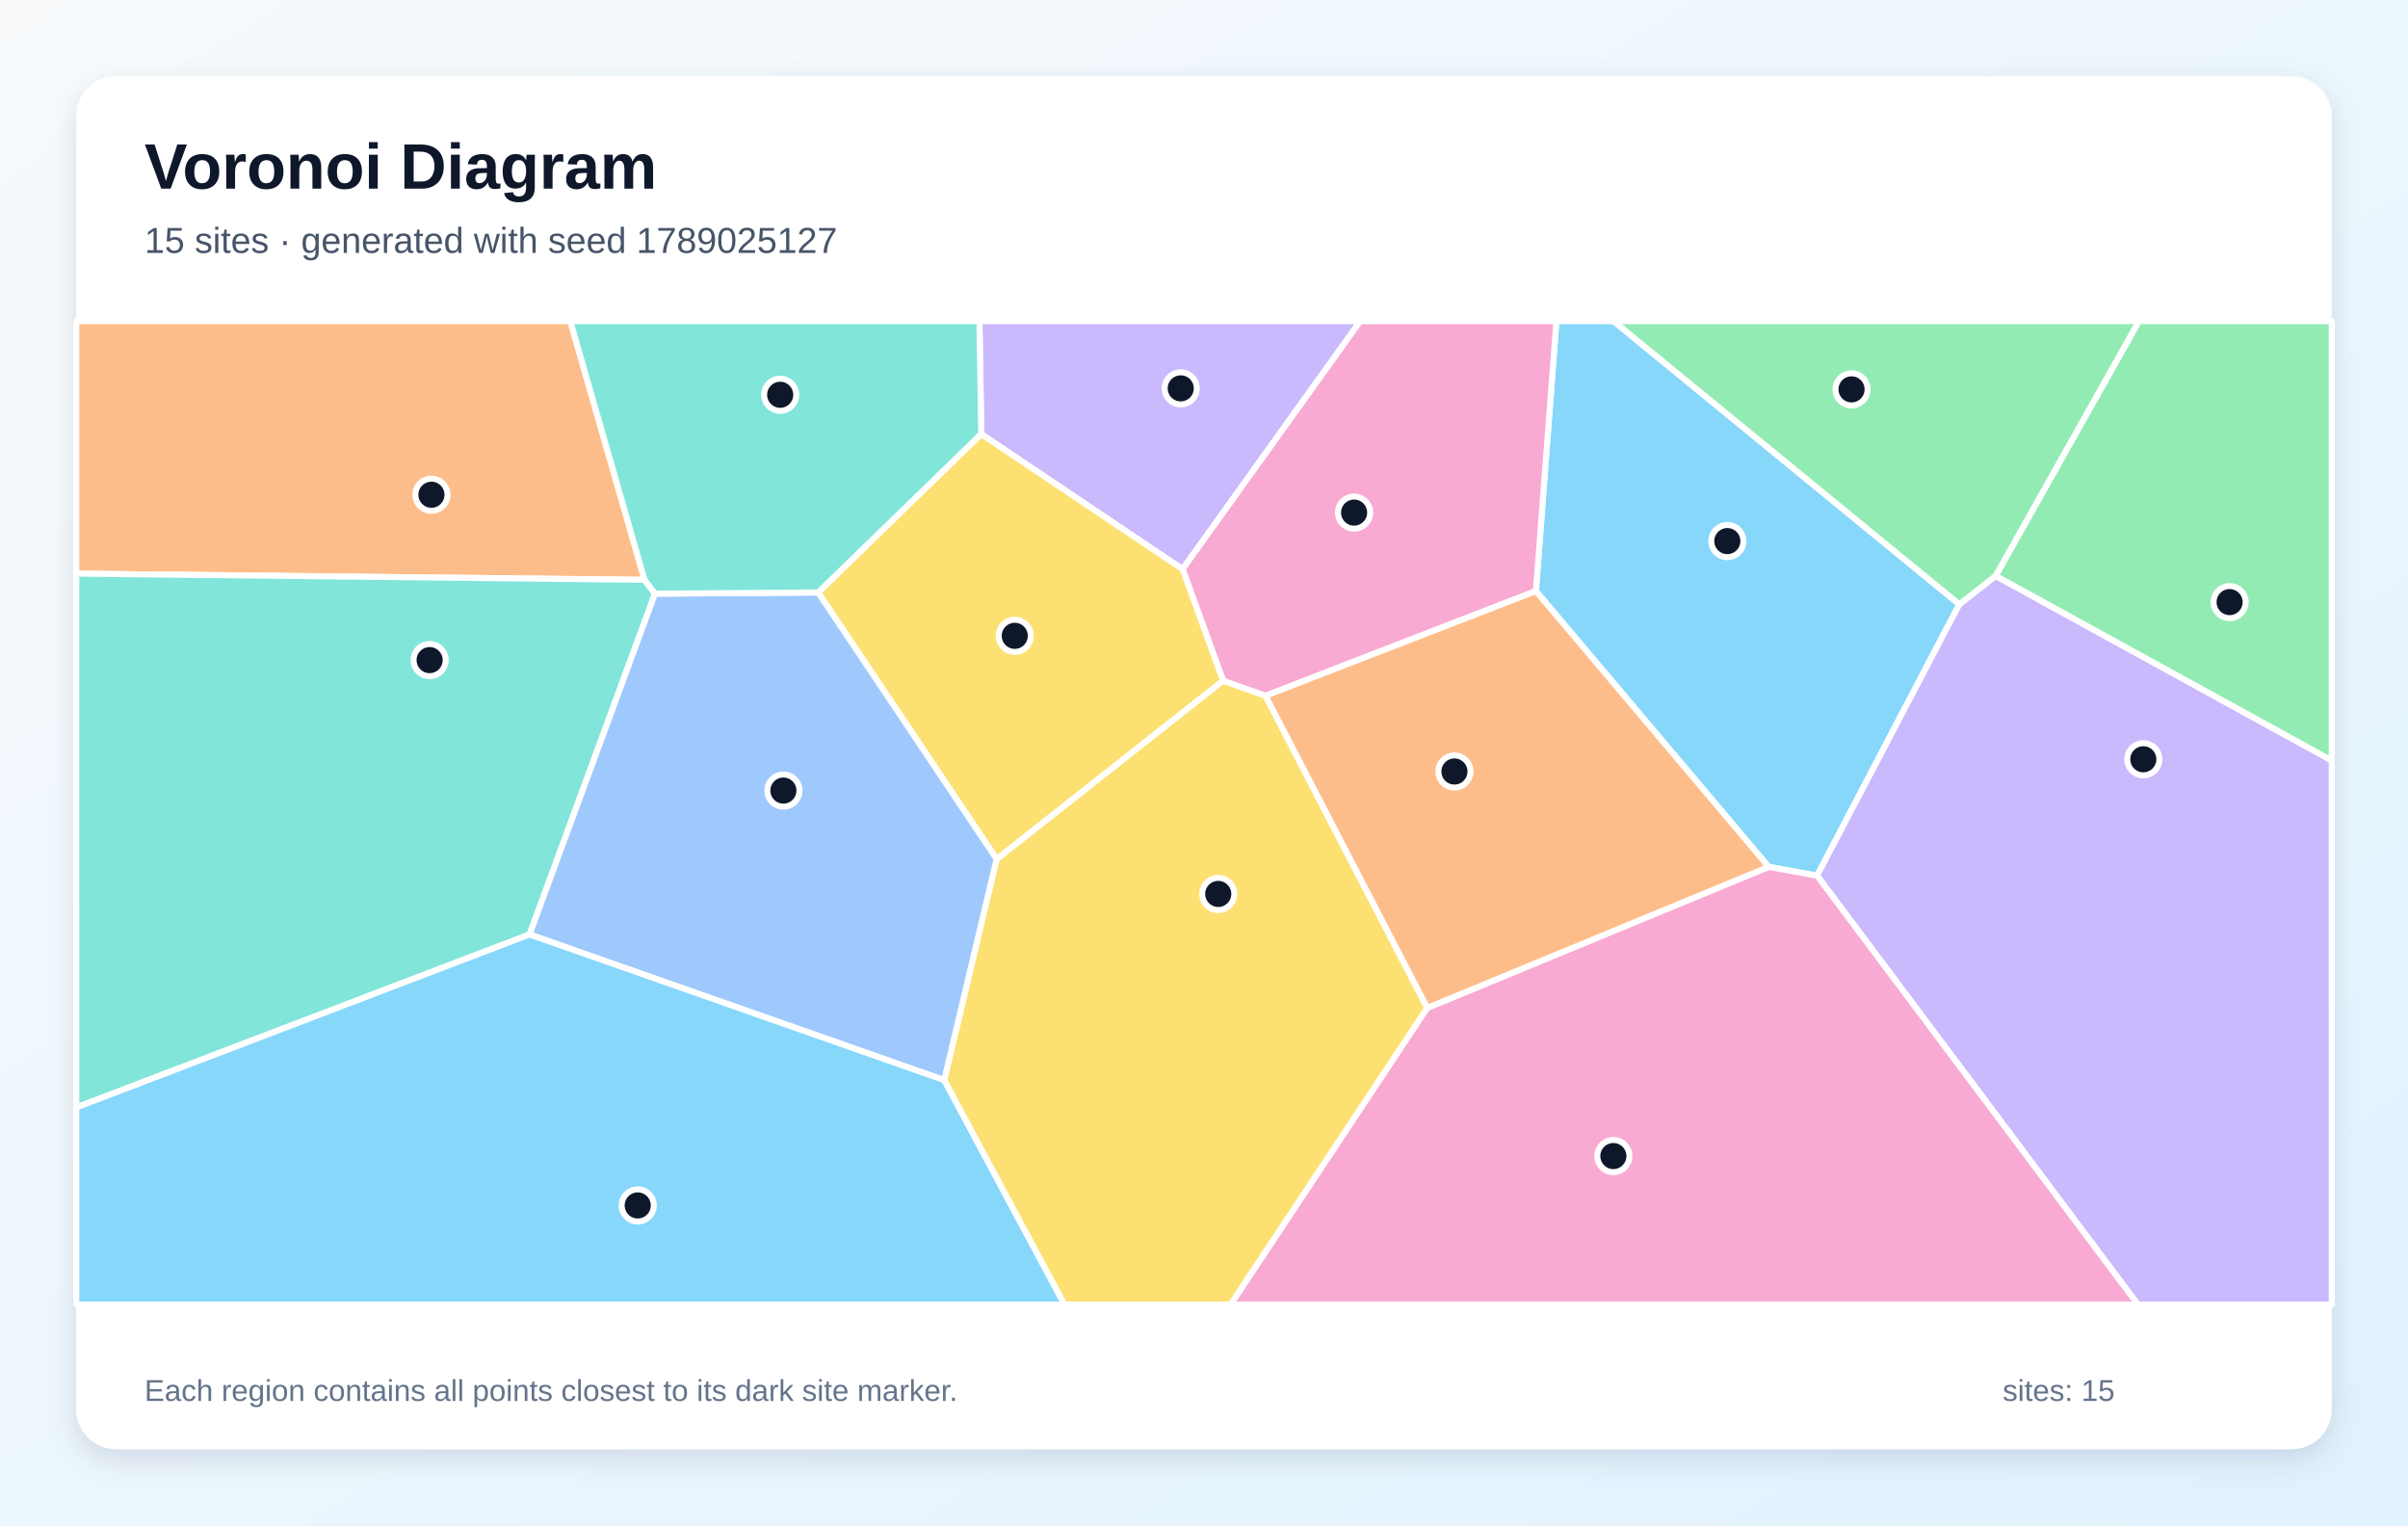
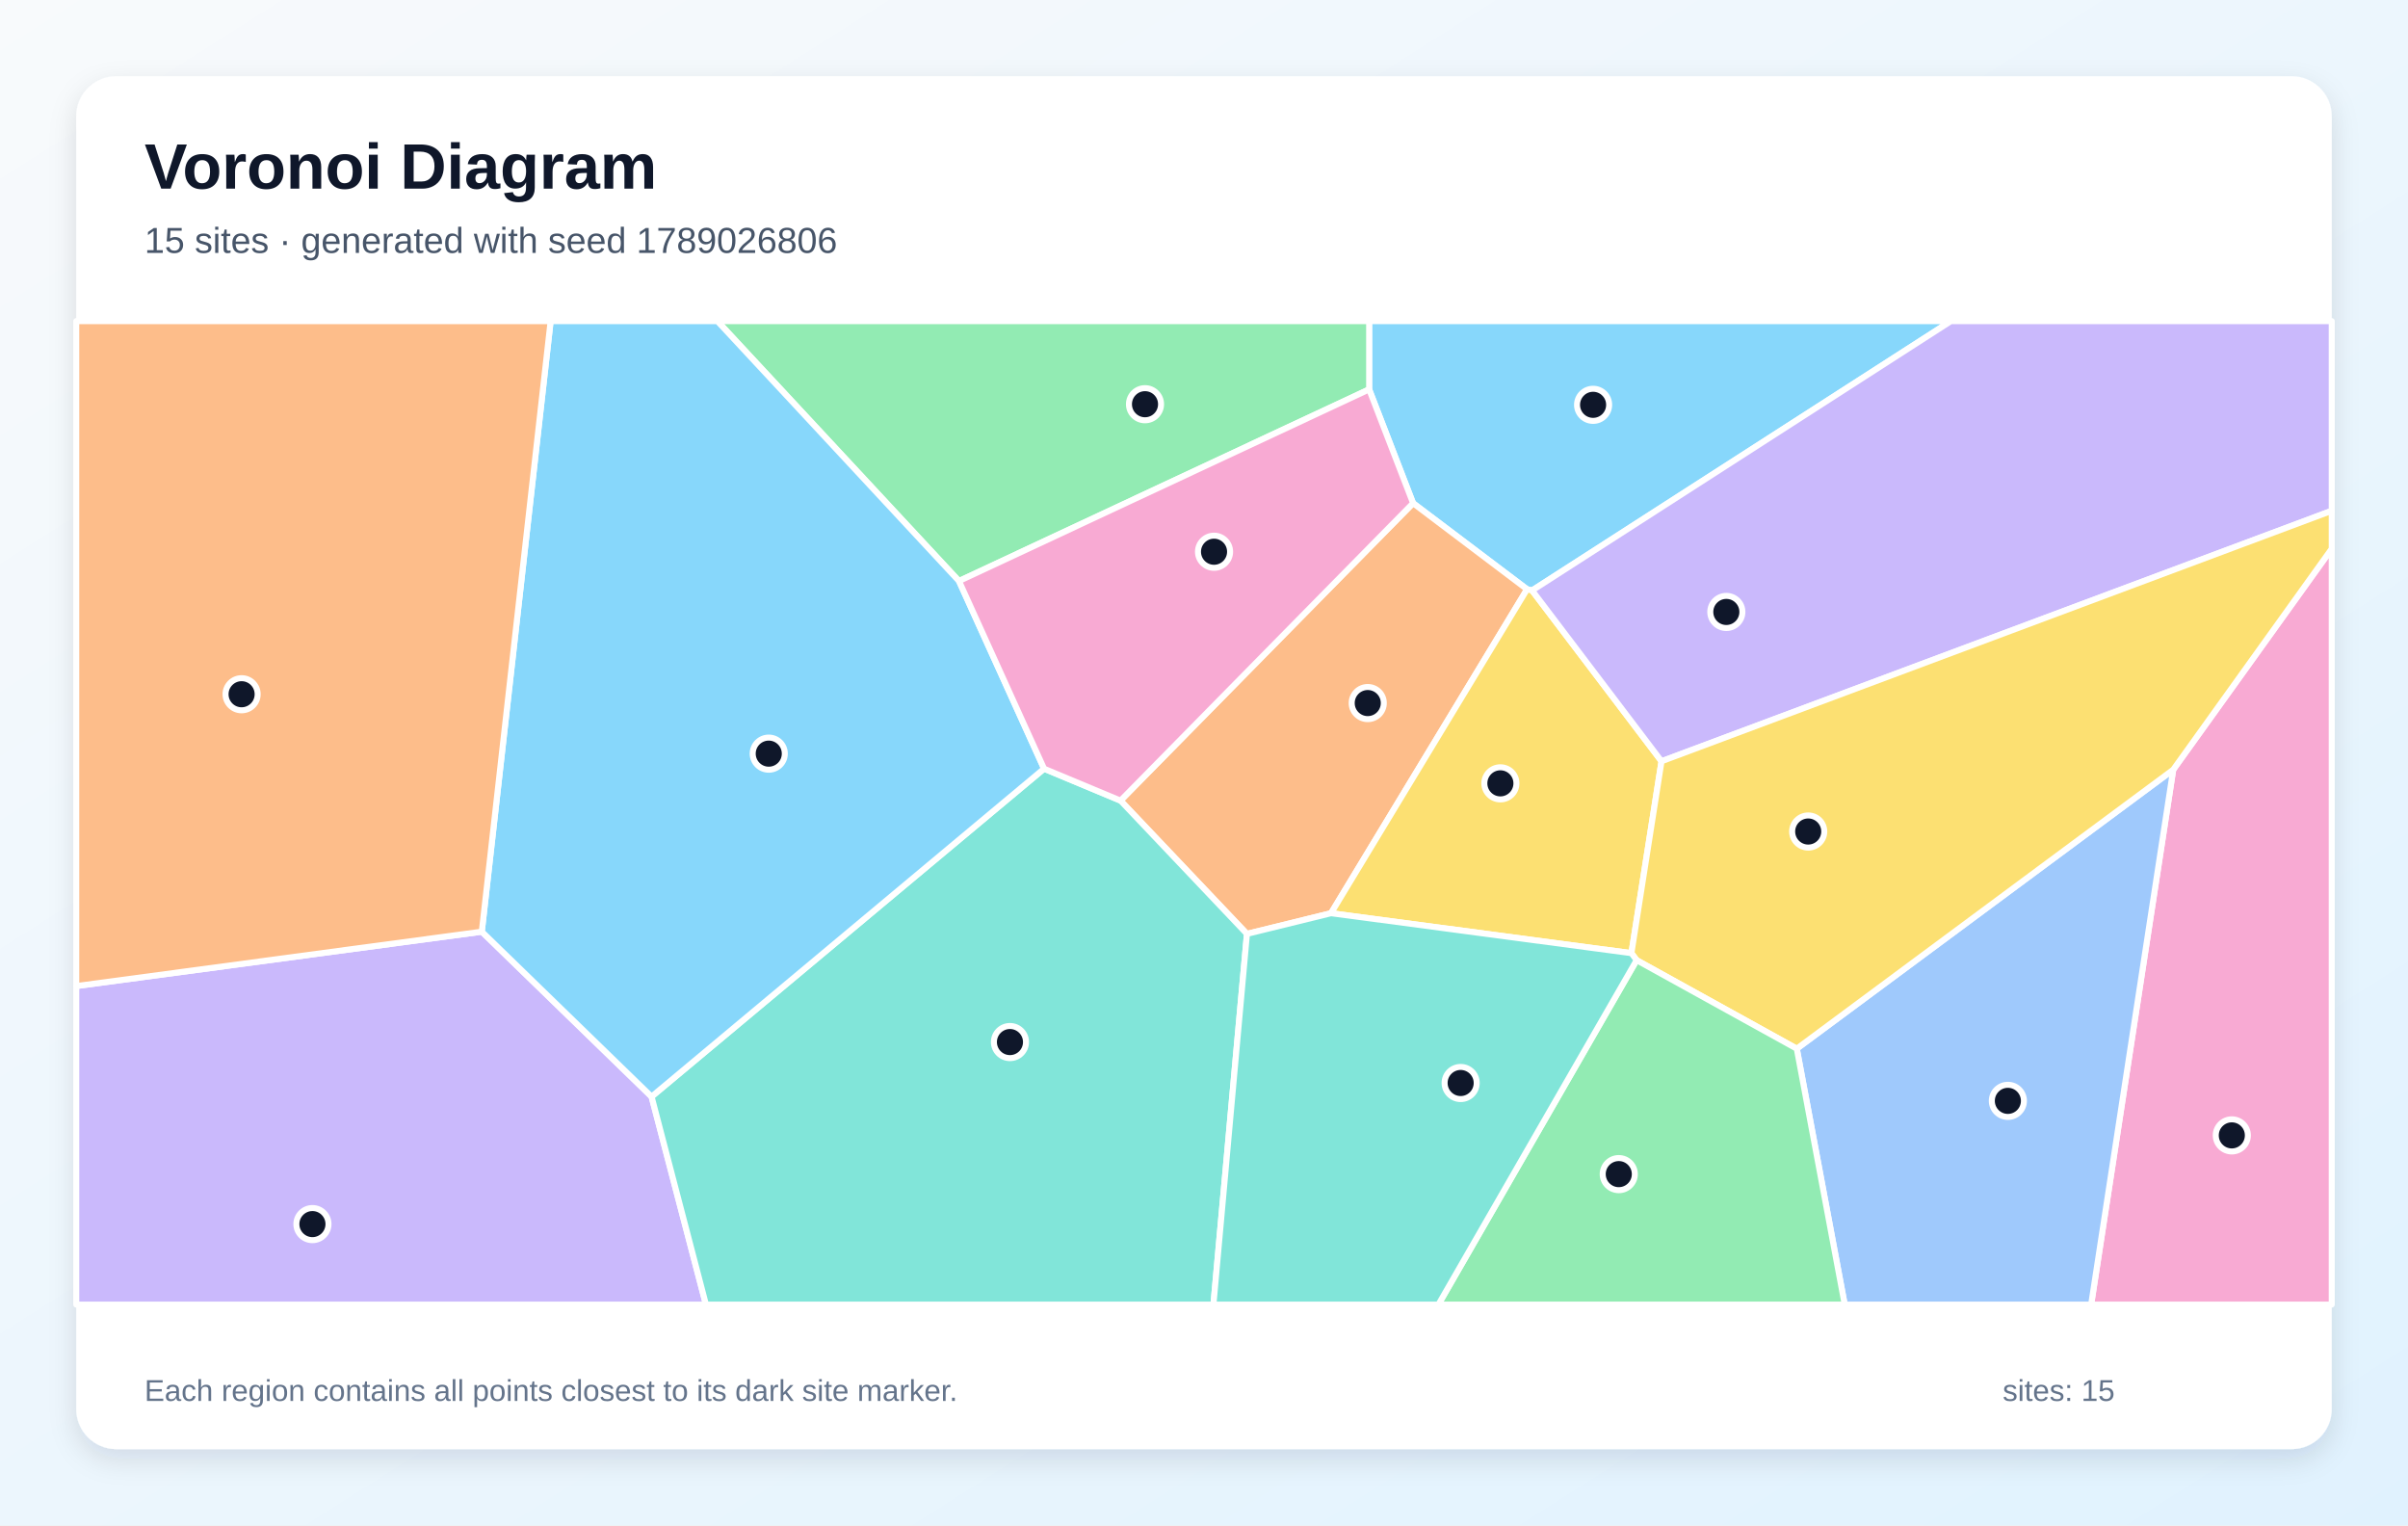
<svg xmlns="http://www.w3.org/2000/svg" width="1200" height="760" viewBox="0 0 1200 760" role="img" aria-labelledby="title description">
  <defs>
    <linearGradient id="background" x1="0" y1="0" x2="1" y2="1">
      <stop stop-color="#F8FAFC" />
      <stop offset="1" stop-color="#E0F2FE" />
    </linearGradient>
    <filter id="shadow" x="-10%" y="-10%" width="120%" height="120%">
      <feDropShadow dx="0" dy="5" stdDeviation="7" flood-color="#0F172A" flood-opacity=".12" />
    </filter>
  </defs>
  <rect width="1200" height="760" fill="url(#background)" />
  <rect x="38" y="38" width="1124" height="684" rx="20" fill="#FFFFFF" filter="url(#shadow)" />
  <g font-family="Arial, sans-serif">
    <text x="72" y="94" font-size="32" font-weight="700" fill="#0F172A">Voronoi Diagram</text>
-     <text x="72" y="126" font-size="18" fill="#475569">15 sites · generated with seed 1789025127</text>
+     <text x="72" y="126" font-size="18" fill="#475569">15 sites · generated with seed 1789026806</text>
  </g>
  <g stroke="#FFFFFF" stroke-width="3" stroke-linejoin="round">
-     <polygon points="881.4,431.9 765.4,294.5 775.6,160.0 804.1,160.0 976.4,301.1 905.5,436.3" fill="#38BDF8" fill-opacity="0.60" />
-     <polygon points="905.5,436.3 976.4,301.1 994.5,286.9 1162.0,378.9 1162.0,650.0 1065.4,650.0" fill="#A78BFA" fill-opacity="0.60" />
-     <polygon points="630.6,346.7 609.5,339.2 589.3,283.5 677.8,160.0 775.6,160.0 765.4,294.5" fill="#F472B6" fill-opacity="0.60" />
-     <polygon points="321.2,288.9 38.0,285.8 38.0,160.0 284.2,160.0" fill="#FB923C" fill-opacity="0.60" />
-     <polygon points="496.7,428.1 407.7,295.2 489.0,216.2 589.3,283.5 609.5,339.2" fill="#FACC15" fill-opacity="0.60" />
-     <polygon points="994.5,286.9 1065.9,160.0 1162.0,160.0 1162.0,378.9" fill="#4ADE80" fill-opacity="0.60" />
-     <polygon points="38.0,551.8 38.0,285.8 321.2,288.9 326.4,295.8 263.9,465.6" fill="#2DD4BF" fill-opacity="0.60" />
-     <polygon points="470.6,538.2 263.9,465.6 326.4,295.8 407.7,295.2 496.7,428.1" fill="#60A5FA" fill-opacity="0.60" />
-     <polygon points="38.0,551.8 263.9,465.6 470.6,538.2 530.5,650.0 38.0,650.0" fill="#38BDF8" fill-opacity="0.60" />
-     <polygon points="489.0,216.2 488.1,160.0 677.8,160.0 589.3,283.5" fill="#A78BFA" fill-opacity="0.60" />
-     <polygon points="711.2,502.2 881.4,431.9 905.5,436.3 1065.4,650.0 613.2,650.0" fill="#F472B6" fill-opacity="0.60" />
-     <polygon points="711.2,502.2 630.6,346.7 765.4,294.5 881.4,431.9" fill="#FB923C" fill-opacity="0.60" />
-     <polygon points="470.6,538.2 496.7,428.1 609.5,339.2 630.6,346.7 711.2,502.2 613.2,650.0 530.5,650.0" fill="#FACC15" fill-opacity="0.60" />
-     <polygon points="994.5,286.9 976.4,301.1 804.1,160.0 1065.9,160.0" fill="#4ADE80" fill-opacity="0.60" />
-     <polygon points="489.0,216.2 407.7,295.2 326.4,295.8 321.2,288.9 284.2,160.0 488.1,160.0" fill="#2DD4BF" fill-opacity="0.60" />
+     <polygon points="763.5,294.2 761.0,293.6 704.2,250.7 682.3,194.0 682.3,160.0 972.2,160.0" fill="#38BDF8" fill-opacity="0.60" />
+     <polygon points="38.0,491.3 240.1,464.2 324.7,546.4 351.8,650.0 38.0,650.0" fill="#A78BFA" fill-opacity="0.60" />
+     <polygon points="1083.0,383.5 1162.0,273.4 1162.0,650.0 1042.1,650.0" fill="#F472B6" fill-opacity="0.60" />
+     <polygon points="621.4,465.3 558.4,398.9 704.2,250.7 761.0,293.6 663.3,455.0" fill="#FB923C" fill-opacity="0.60" />
+     <polygon points="663.3,455.0 761.0,293.6 763.5,294.2 828.0,379.3 813.0,474.9" fill="#FACC15" fill-opacity="0.60" />
+     <polygon points="477.9,289.5 357.5,160.0 682.3,160.0 682.3,194.0" fill="#4ADE80" fill-opacity="0.60" />
+     <polygon points="324.7,546.4 520.3,383.0 558.4,398.9 621.4,465.3 604.7,650.0 351.8,650.0" fill="#2DD4BF" fill-opacity="0.60" />
+     <polygon points="895.4,522.5 1083.0,383.5 1042.1,650.0 919.3,650.0" fill="#60A5FA" fill-opacity="0.60" />
+     <polygon points="520.3,383.0 324.7,546.4 240.1,464.2 274.4,160.0 357.5,160.0 477.9,289.5" fill="#38BDF8" fill-opacity="0.60" />
+     <polygon points="828.0,379.3 763.5,294.2 972.2,160.0 1162.0,160.0 1162.0,254.5" fill="#A78BFA" fill-opacity="0.60" />
+     <polygon points="558.4,398.9 520.3,383.0 477.9,289.5 682.3,194.0 704.2,250.7" fill="#F472B6" fill-opacity="0.60" />
+     <polygon points="240.1,464.2 38.0,491.3 38.0,160.0 274.4,160.0" fill="#FB923C" fill-opacity="0.60" />
+     <polygon points="895.4,522.5 815.6,478.4 813.0,474.9 828.0,379.3 1162.0,254.5 1162.0,273.4 1083.0,383.5" fill="#FACC15" fill-opacity="0.60" />
+     <polygon points="815.6,478.4 895.4,522.5 919.3,650.0 716.8,650.0" fill="#4ADE80" fill-opacity="0.60" />
+     <polygon points="621.4,465.3 663.3,455.0 813.0,474.9 815.6,478.4 716.8,650.0 604.7,650.0" fill="#2DD4BF" fill-opacity="0.60" />
  </g>
  <g>
-     <circle cx="860.8" cy="269.6" r="8" fill="#0F172A" stroke="#FFFFFF" stroke-width="3" />
-     <circle cx="1068.1" cy="378.3" r="8" fill="#0F172A" stroke="#FFFFFF" stroke-width="3" />
-     <circle cx="674.8" cy="255.4" r="8" fill="#0F172A" stroke="#FFFFFF" stroke-width="3" />
-     <circle cx="215.0" cy="246.5" r="8" fill="#0F172A" stroke="#FFFFFF" stroke-width="3" />
-     <circle cx="505.7" cy="316.8" r="8" fill="#0F172A" stroke="#FFFFFF" stroke-width="3" />
-     <circle cx="1111.1" cy="300.0" r="8" fill="#0F172A" stroke="#FFFFFF" stroke-width="3" />
-     <circle cx="214.1" cy="328.9" r="8" fill="#0F172A" stroke="#FFFFFF" stroke-width="3" />
-     <circle cx="390.4" cy="393.9" r="8" fill="#0F172A" stroke="#FFFFFF" stroke-width="3" />
-     <circle cx="317.8" cy="600.6" r="8" fill="#0F172A" stroke="#FFFFFF" stroke-width="3" />
-     <circle cx="588.4" cy="193.5" r="8" fill="#0F172A" stroke="#FFFFFF" stroke-width="3" />
-     <circle cx="804.0" cy="576.0" r="8" fill="#0F172A" stroke="#FFFFFF" stroke-width="3" />
-     <circle cx="724.8" cy="384.4" r="8" fill="#0F172A" stroke="#FFFFFF" stroke-width="3" />
-     <circle cx="607.1" cy="445.4" r="8" fill="#0F172A" stroke="#FFFFFF" stroke-width="3" />
-     <circle cx="922.7" cy="194.0" r="8" fill="#0F172A" stroke="#FFFFFF" stroke-width="3" />
-     <circle cx="388.8" cy="196.7" r="8" fill="#0F172A" stroke="#FFFFFF" stroke-width="3" />
+     <circle cx="793.9" cy="201.7" r="8" fill="#0F172A" stroke="#FFFFFF" stroke-width="3" />
+     <circle cx="155.7" cy="609.9" r="8" fill="#0F172A" stroke="#FFFFFF" stroke-width="3" />
+     <circle cx="1112.2" cy="565.7" r="8" fill="#0F172A" stroke="#FFFFFF" stroke-width="3" />
+     <circle cx="681.6" cy="350.3" r="8" fill="#0F172A" stroke="#FFFFFF" stroke-width="3" />
+     <circle cx="747.7" cy="390.3" r="8" fill="#0F172A" stroke="#FFFFFF" stroke-width="3" />
+     <circle cx="570.6" cy="201.4" r="8" fill="#0F172A" stroke="#FFFFFF" stroke-width="3" />
+     <circle cx="503.3" cy="519.2" r="8" fill="#0F172A" stroke="#FFFFFF" stroke-width="3" />
+     <circle cx="1000.6" cy="548.5" r="8" fill="#0F172A" stroke="#FFFFFF" stroke-width="3" />
+     <circle cx="383.1" cy="375.5" r="8" fill="#0F172A" stroke="#FFFFFF" stroke-width="3" />
+     <circle cx="860.3" cy="304.9" r="8" fill="#0F172A" stroke="#FFFFFF" stroke-width="3" />
+     <circle cx="605.0" cy="274.9" r="8" fill="#0F172A" stroke="#FFFFFF" stroke-width="3" />
+     <circle cx="120.4" cy="345.9" r="8" fill="#0F172A" stroke="#FFFFFF" stroke-width="3" />
+     <circle cx="901.1" cy="414.3" r="8" fill="#0F172A" stroke="#FFFFFF" stroke-width="3" />
+     <circle cx="806.7" cy="585.0" r="8" fill="#0F172A" stroke="#FFFFFF" stroke-width="3" />
+     <circle cx="727.9" cy="539.6" r="8" fill="#0F172A" stroke="#FFFFFF" stroke-width="3" />
  </g>
  <g font-family="Arial, sans-serif" font-size="15" fill="#64748B">
    <text x="72" y="698">Each region contains all points closest to its dark site marker.</text>
    <text x="998" y="698">sites: 15</text>
  </g>
</svg>
